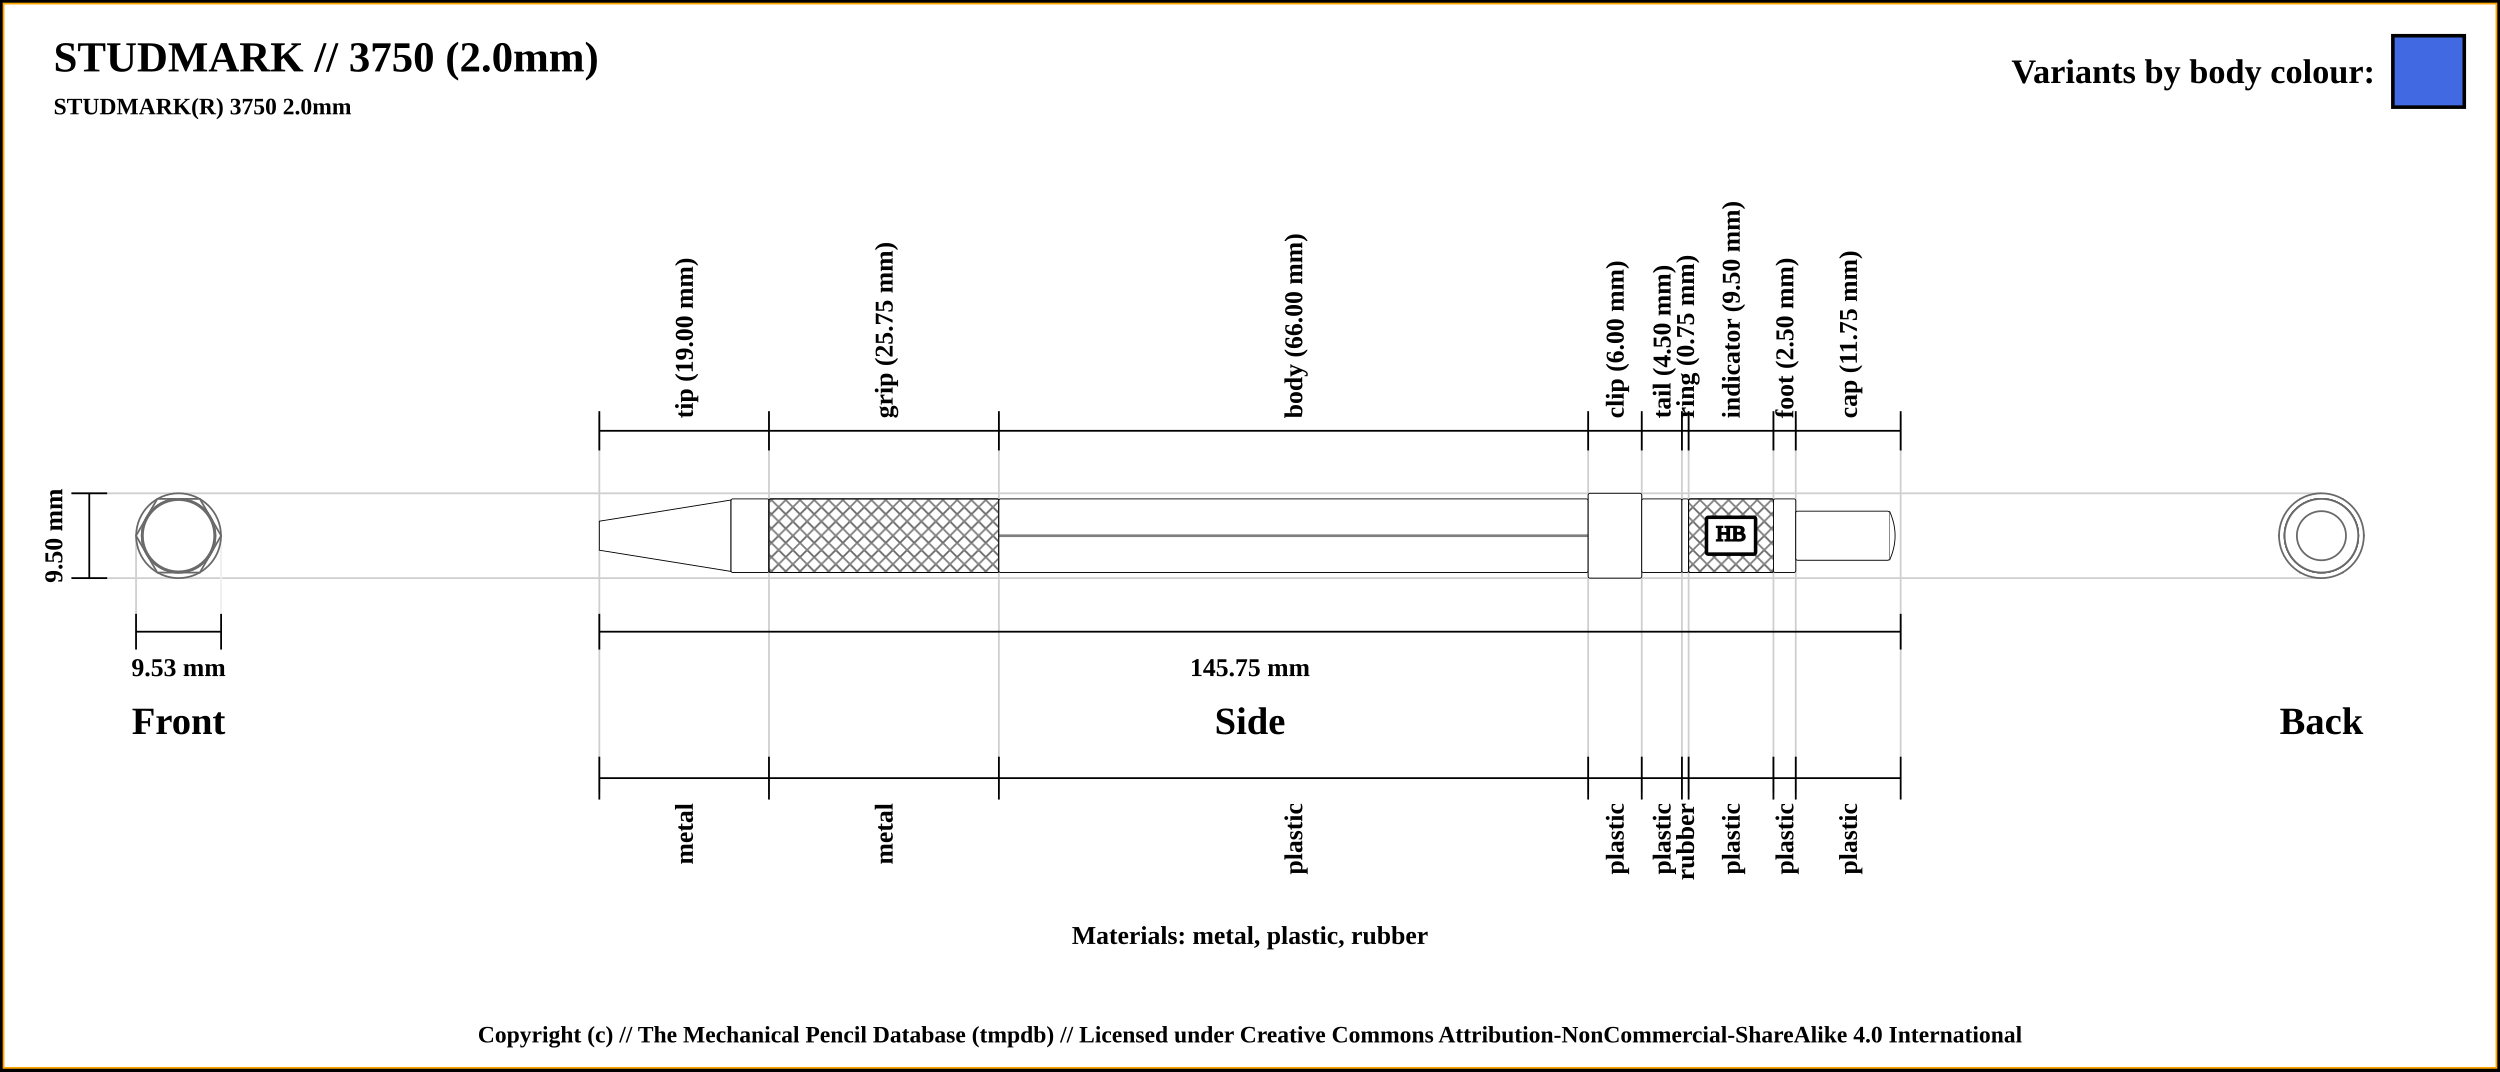
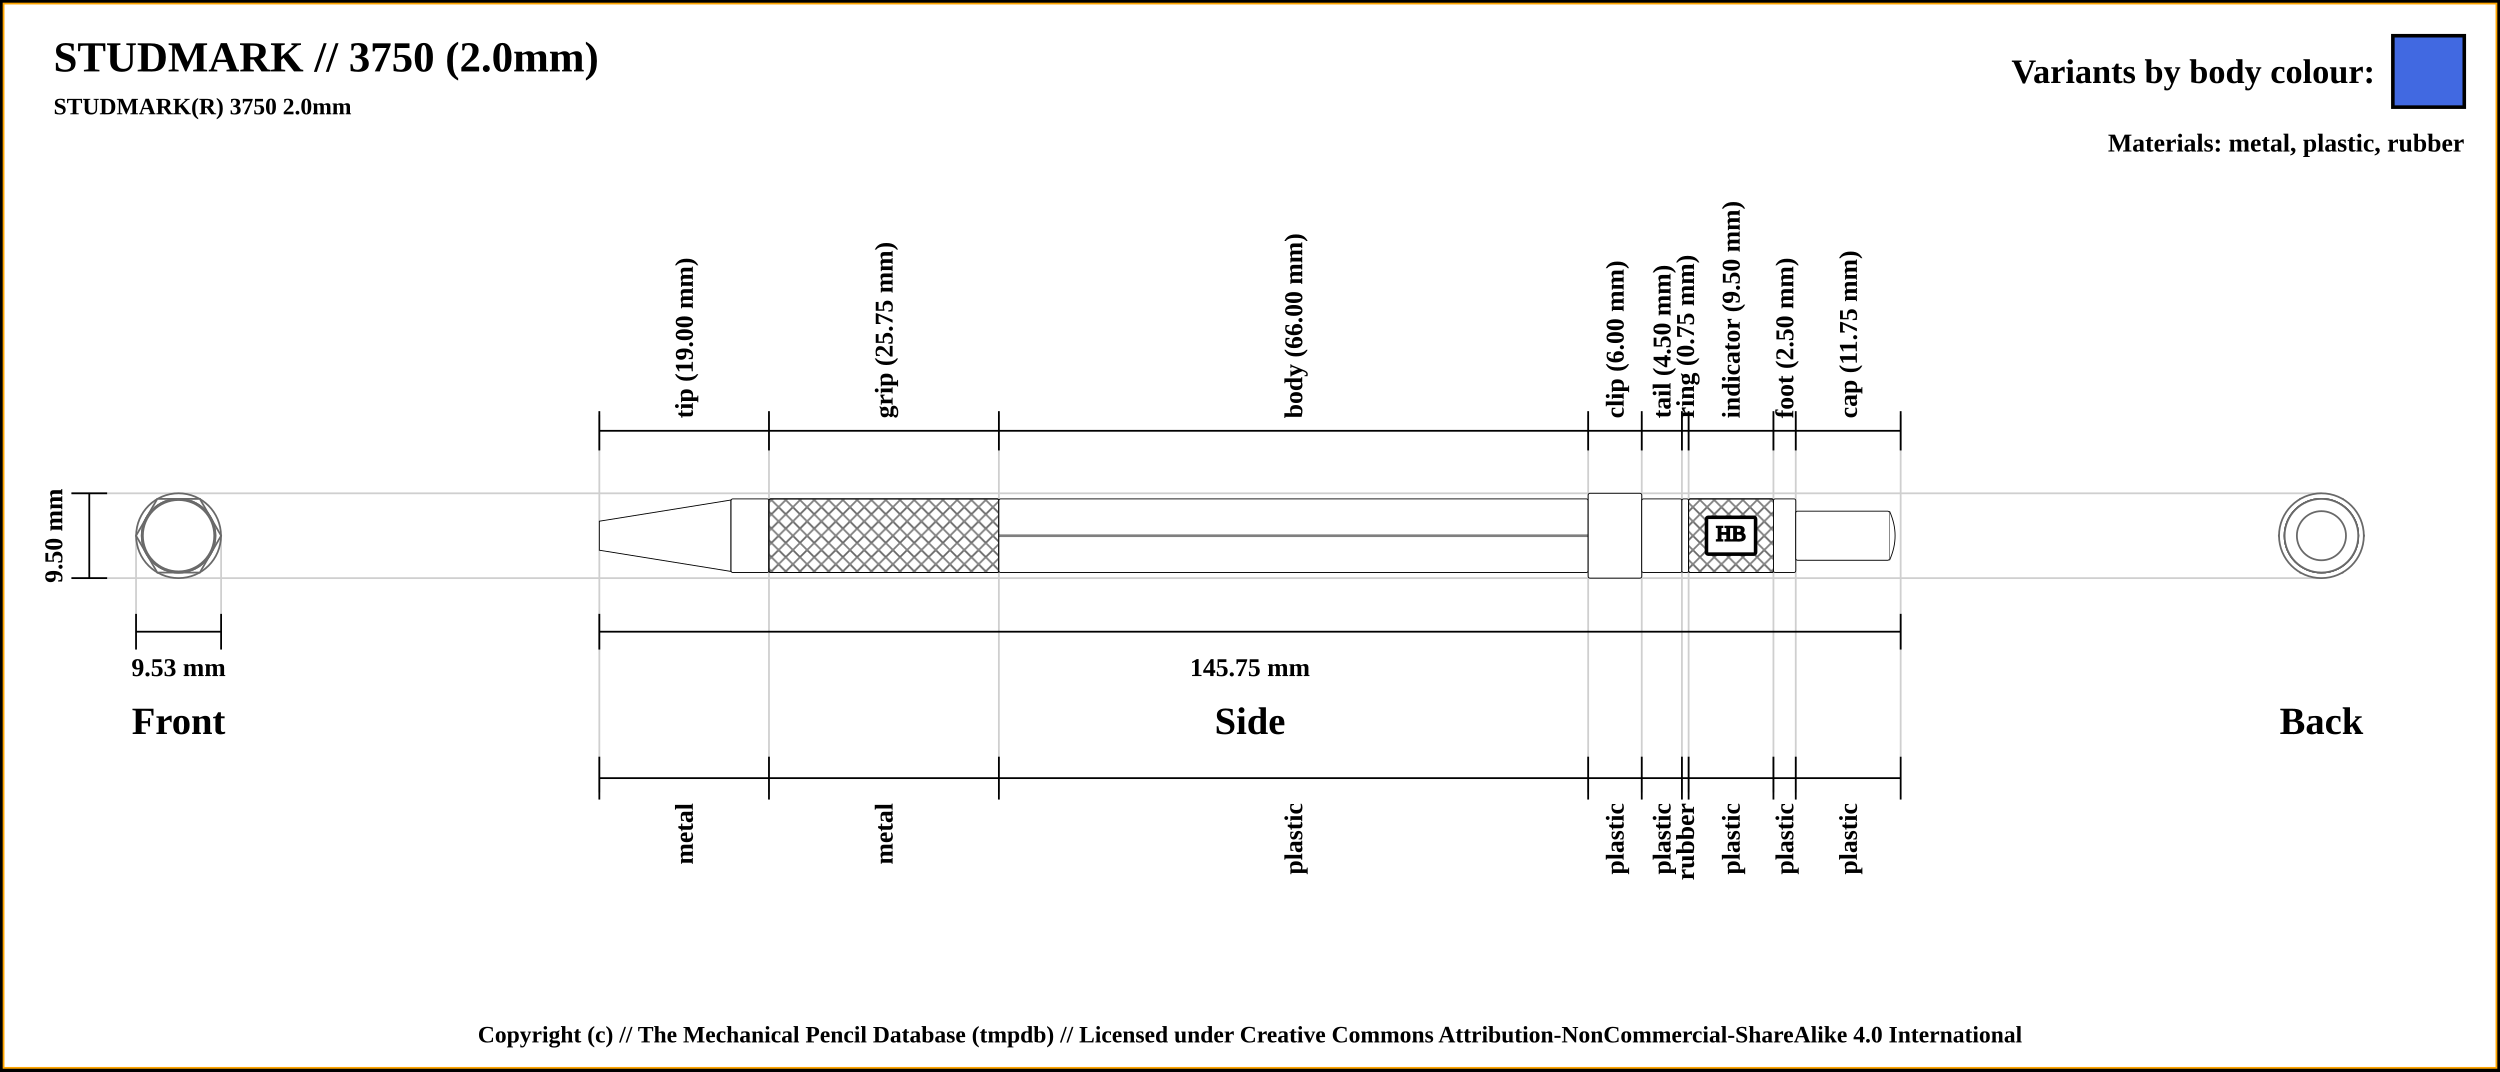
<svg xmlns="http://www.w3.org/2000/svg" width="1400" height="600">
  <pattern id="diagonalHatch" patternUnits="userSpaceOnUse" width="8" height="8">
    <rect width="6" height="6" fill="none" />
    <path stroke="dimgray" stroke-linecap="round" stroke-width="1" d="M 4,4 L 8,8" />
    <path stroke="dimgray" stroke-linecap="round" stroke-width="1" d="M 4,4 L 0,8" />
    <path stroke="gray" stroke-linecap="round" stroke-width="1" d="M 4,4 L 8,0" />
    <path stroke="gray" stroke-linecap="round" stroke-width="1" d="M 4,4 L 0,0" />
  </pattern>
  <rect x="0" y="0" width="1400" height="600" fill="white" stroke="black" stroke-width="4" />
  <rect x="2" y="2" width="1396" height="596" fill="white" stroke="orange" stroke-width="1" />
  <text x="30" y="40" font-size="2.0em" font-weight="bold"> STUDMARK // 3750 (2.0mm)</text>
  <text x="30" y="64" font-size="1.1em" font-weight="bold"> STUDMARK(R) 3750 2.0mm</text>
+   <line x1="40" y1="276.25" x2="1300" y2="276.25" stroke="#cfcfcf" stroke-width="1" />
+   <line x1="40" y1="323.75" x2="1300" y2="323.75" stroke="#cfcfcf" stroke-width="1" />
+   <line x1="76.184" y1="343.75" x2="76.184" y2="300" stroke="#cfcfcf" stroke-width="1" />
+   <line x1="123.816" y1="343.75" x2="123.816" y2="300" stroke="#cfcfcf" stroke-width="1" />
  <line x1="335.625" y1="232.25" x2="335.625" y2="443.75" stroke="#cfcfcf" stroke-width="1" />
+   <line x1="430.625" y1="232.25" x2="430.625" y2="443.75" stroke="#cfcfcf" stroke-width="1" />
+   <line x1="559.375" y1="232.25" x2="559.375" y2="443.75" stroke="#cfcfcf" stroke-width="1" />
+   <line x1="889.375" y1="232.25" x2="889.375" y2="443.75" stroke="#cfcfcf" stroke-width="1" />
+   <line x1="919.375" y1="232.25" x2="919.375" y2="443.75" stroke="#cfcfcf" stroke-width="1" />
+   <line x1="941.875" y1="232.25" x2="941.875" y2="443.75" stroke="#cfcfcf" stroke-width="1" />
+   <line x1="945.625" y1="232.25" x2="945.625" y2="443.75" stroke="#cfcfcf" stroke-width="1" />
+   <line x1="993.125" y1="232.25" x2="993.125" y2="443.75" stroke="#cfcfcf" stroke-width="1" />
+   <line x1="1005.625" y1="232.25" x2="1005.625" y2="443.75" stroke="#cfcfcf" stroke-width="1" />
+   <line x1="1064.375" y1="232.25" x2="1064.375" y2="423.75" stroke="#cfcfcf" stroke-width="1" />
  <line x1="335.625" y1="252.25" x2="335.625" y2="230.25" stroke="black" stroke-width="1" />
  <text x="383.125" y="234.25" transform="rotate(-90, 383.125, 234.25)" font-size="1.2em" font-weight="bold" dominant-baseline="central">tip (19.00 mm)</text>
-   <line x1="430.625" y1="232.25" x2="430.625" y2="443.75" stroke="#cfcfcf" stroke-width="1" />
  <line x1="430.625" y1="252.25" x2="430.625" y2="230.25" stroke="black" stroke-width="1" />
  <text x="495" y="234.25" transform="rotate(-90, 495, 234.25)" font-size="1.2em" font-weight="bold" dominant-baseline="central">grip (25.75 mm)</text>
-   <line x1="559.375" y1="232.25" x2="559.375" y2="443.75" stroke="#cfcfcf" stroke-width="1" />
  <line x1="559.375" y1="252.25" x2="559.375" y2="230.25" stroke="black" stroke-width="1" />
  <text x="724.375" y="234.25" transform="rotate(-90, 724.375, 234.25)" font-size="1.2em" font-weight="bold" dominant-baseline="central">body (66.00 mm)</text>
-   <line x1="889.375" y1="232.25" x2="889.375" y2="443.75" stroke="#cfcfcf" stroke-width="1" />
  <line x1="889.375" y1="252.25" x2="889.375" y2="230.25" stroke="black" stroke-width="1" />
  <text x="904.375" y="234.25" transform="rotate(-90, 904.375, 234.25)" font-size="1.2em" font-weight="bold" dominant-baseline="central">clip (6.00 mm)</text>
-   <line x1="919.375" y1="232.25" x2="919.375" y2="443.75" stroke="#cfcfcf" stroke-width="1" />
  <line x1="919.375" y1="252.25" x2="919.375" y2="230.25" stroke="black" stroke-width="1" />
  <text x="930.625" y="234.25" transform="rotate(-90, 930.625, 234.25)" font-size="1.2em" font-weight="bold" dominant-baseline="central">tail (4.50 mm)</text>
-   <line x1="941.875" y1="232.25" x2="941.875" y2="443.75" stroke="#cfcfcf" stroke-width="1" />
  <line x1="941.875" y1="252.25" x2="941.875" y2="230.25" stroke="black" stroke-width="1" />
  <text x="943.75" y="234.25" transform="rotate(-90, 943.75, 234.25)" font-size="1.2em" font-weight="bold" dominant-baseline="central">ring (0.75 mm)</text>
-   <line x1="945.625" y1="232.25" x2="945.625" y2="443.75" stroke="#cfcfcf" stroke-width="1" />
  <line x1="945.625" y1="252.25" x2="945.625" y2="230.25" stroke="black" stroke-width="1" />
  <text x="969.375" y="234.25" transform="rotate(-90, 969.375, 234.25)" font-size="1.2em" font-weight="bold" dominant-baseline="central">indicator (9.50 mm)</text>
-   <line x1="993.125" y1="232.25" x2="993.125" y2="443.75" stroke="#cfcfcf" stroke-width="1" />
  <line x1="993.125" y1="252.25" x2="993.125" y2="230.25" stroke="black" stroke-width="1" />
  <text x="999.375" y="234.25" transform="rotate(-90, 999.375, 234.25)" font-size="1.2em" font-weight="bold" dominant-baseline="central">foot (2.50 mm)</text>
-   <line x1="1005.625" y1="232.25" x2="1005.625" y2="443.75" stroke="#cfcfcf" stroke-width="1" />
  <line x1="1005.625" y1="252.25" x2="1005.625" y2="230.25" stroke="black" stroke-width="1" />
  <text x="1035" y="234.25" transform="rotate(-90, 1035, 234.25)" font-size="1.2em" font-weight="bold" dominant-baseline="central">cap (11.75 mm)</text>
-   <line x1="1064.375" y1="232.25" x2="1064.375" y2="423.75" stroke="#cfcfcf" stroke-width="1" />
  <line x1="1064.375" y1="252.25" x2="1064.375" y2="230.25" stroke="black" stroke-width="1" />
  <line x1="335.625" y1="241.25" x2="1064.375" y2="241.25" stroke="black" stroke-width="1" />
-   <line x1="40" y1="276.25" x2="1300" y2="276.25" stroke="#cfcfcf" stroke-width="1" />
  <line x1="40" y1="276.25" x2="60" y2="276.25" stroke="black" stroke-width="1" />
-   <line x1="40" y1="323.75" x2="1300" y2="323.75" stroke="#cfcfcf" stroke-width="1" />
  <line x1="40" y1="323.75" x2="60" y2="323.75" stroke="black" stroke-width="1" />
  <line x1="50" y1="276.25" x2="50" y2="323.75" stroke="black" stroke-width="1" />
  <text x="100" y="403.75" font-size="1.8em" font-weight="bold" text-anchor="middle" dominant-baseline="central">Front</text>
  <text x="30" y="300" transform="rotate(-90, 30, 300)" font-size="1.2em" font-weight="bold" text-anchor="middle" dominant-baseline="central">9.50 mm</text>
  <line x1="76.184" y1="353.75" x2="123.816" y2="353.75" stroke="black" stroke-width="1" />
-   <line x1="76.184" y1="343.75" x2="76.184" y2="300" stroke="#cfcfcf" stroke-width="1" />
  <line x1="76.184" y1="343.75" x2="76.184" y2="363.75" stroke="black" stroke-width="1" />
-   <line x1="123.816" y1="343.75" x2="123.816" y2="300" stroke="#efefef" stroke-width="1" />
  <line x1="123.816" y1="343.75" x2="123.816" y2="363.75" stroke="black" stroke-width="1" />
  <text x="100" y="373.75" font-size="1.2em" font-weight="bold" text-anchor="middle" dominant-baseline="central">9.53 mm</text>
  <line x1="335.625" y1="353.75" x2="1064.375" y2="353.75" stroke="black" stroke-width="1" />
  <line x1="335.625" y1="343.75" x2="335.625" y2="363.75" stroke="black" stroke-width="1" />
  <line x1="1064.375" y1="343.75" x2="1064.375" y2="363.75" stroke="black" stroke-width="1" />
  <text x="700" y="373.75" font-size="1.2em" font-weight="bold" text-anchor="middle" dominant-baseline="central">145.75 mm</text>
  <text x="700" y="403.75" font-size="1.8em" font-weight="bold" text-anchor="middle" dominant-baseline="central">Side</text>
  <text x="1300" y="403.75" font-size="1.8em" font-weight="bold" text-anchor="middle" dominant-baseline="central">Back</text>
-   <text x="700" y="523.75" font-size="1.2em" font-weight="bold" text-anchor="middle" dominant-baseline="central">Materials: metal, plastic, rubber</text>
  <line x1="335.625" y1="423.75" x2="335.625" y2="447.75" stroke="black" stroke-width="1" />
  <text x="383.125" y="449.75" transform="rotate(-90, 383.125, 449.75)" font-size="1.2em" font-weight="bold" text-anchor="end" dominant-baseline="central">metal</text>
  <line x1="430.625" y1="423.75" x2="430.625" y2="447.75" stroke="black" stroke-width="1" />
  <text x="495" y="449.75" transform="rotate(-90, 495, 449.75)" font-size="1.2em" font-weight="bold" text-anchor="end" dominant-baseline="central">metal</text>
  <line x1="559.375" y1="423.75" x2="559.375" y2="447.75" stroke="black" stroke-width="1" />
  <text x="724.375" y="449.75" transform="rotate(-90, 724.375, 449.75)" font-size="1.2em" font-weight="bold" text-anchor="end" dominant-baseline="central">plastic</text>
  <line x1="889.375" y1="423.75" x2="889.375" y2="447.75" stroke="black" stroke-width="1" />
  <text x="904.375" y="449.75" transform="rotate(-90, 904.375, 449.75)" font-size="1.2em" font-weight="bold" text-anchor="end" dominant-baseline="central">plastic</text>
  <line x1="919.375" y1="423.75" x2="919.375" y2="447.75" stroke="black" stroke-width="1" />
  <text x="930.625" y="449.75" transform="rotate(-90, 930.625, 449.75)" font-size="1.2em" font-weight="bold" text-anchor="end" dominant-baseline="central">plastic</text>
  <line x1="941.875" y1="423.75" x2="941.875" y2="447.75" stroke="black" stroke-width="1" />
  <text x="943.75" y="449.75" transform="rotate(-90, 943.75, 449.75)" font-size="1.2em" font-weight="bold" text-anchor="end" dominant-baseline="central">rubber</text>
  <line x1="945.625" y1="423.75" x2="945.625" y2="447.75" stroke="black" stroke-width="1" />
  <text x="969.375" y="449.75" transform="rotate(-90, 969.375, 449.75)" font-size="1.2em" font-weight="bold" text-anchor="end" dominant-baseline="central">plastic</text>
  <line x1="993.125" y1="423.75" x2="993.125" y2="447.75" stroke="black" stroke-width="1" />
  <text x="999.375" y="449.75" transform="rotate(-90, 999.375, 449.75)" font-size="1.2em" font-weight="bold" text-anchor="end" dominant-baseline="central">plastic</text>
  <line x1="1005.625" y1="423.75" x2="1005.625" y2="447.75" stroke="black" stroke-width="1" />
  <text x="1035" y="449.75" transform="rotate(-90, 1035, 449.75)" font-size="1.2em" font-weight="bold" text-anchor="end" dominant-baseline="central">plastic</text>
  <line x1="1064.375" y1="423.75" x2="1064.375" y2="447.75" stroke="black" stroke-width="1" />
  <line x1="335.625" y1="435.75" x2="1064.375" y2="435.75" stroke="black" stroke-width="1" />
  <circle r="20" cx="1300" cy="300" stroke="dimgray" stroke-width="1" fill="white" />
  <circle r="8.125" cx="1300" cy="300" stroke="dimgray" stroke-width="1" fill="white" />
  <circle r="20.625" cx="1300" cy="300" stroke="dimgray" stroke-width="1" fill="white" />
  <circle r="20.625" cx="1300" cy="300" stroke="dimgray" stroke-width="1" fill="white" />
  <polygon points="1288.092,279.375 1311.908,279.375 1323.816,300 1311.908,320.625 1288.092,320.625 1276.184,300 " stroke="dimgray" stroke-width="1" fill="white" />
  <circle r="23.75" cx="1300" cy="300" stroke="dimgray" stroke-width="1" fill="white" />
  <circle r="20.625" cx="1300" cy="300" stroke="dimgray" stroke-width="1" fill="white" />
  <circle r="20.625" cx="1300" cy="300" stroke="dimgray" stroke-width="1" fill="white" />
  <circle r="20.625" cx="1300" cy="300" stroke="dimgray" stroke-width="1" fill="white" />
  <circle r="20.625" cx="1300" cy="300" stroke="dimgray" stroke-width="1" fill="white" />
  <circle r="13.75" cx="1300" cy="300" stroke="dimgray" stroke-width="1" fill="white" />
  <circle r="13.75" cx="100" cy="300" stroke="dimgray" stroke-width="1" fill="white" />
  <circle r="20.625" cx="100" cy="300" stroke="dimgray" stroke-width="1" fill="white" />
  <circle r="20.625" cx="100" cy="300" stroke="dimgray" stroke-width="1" fill="white" />
  <circle r="20.625" cx="100" cy="300" stroke="dimgray" stroke-width="1" fill="white" />
  <circle r="20.625" cx="100" cy="300" stroke="dimgray" stroke-width="1" fill="white" />
  <circle r="23.75" cx="100" cy="300" stroke="dimgray" stroke-width="1" fill="white" />
  <polygon points="88.092,279.375 111.908,279.375 123.816,300 111.908,320.625 88.092,320.625 76.184,300 " stroke="dimgray" stroke-width="1" fill="white" />
  <circle r="20.625" cx="100" cy="300" stroke="dimgray" stroke-width="1" fill="white" />
  <circle r="20.625" cx="100" cy="300" stroke="dimgray" stroke-width="1" fill="white" />
  <circle r="8.125" cx="100" cy="300" stroke="dimgray" stroke-width="1" fill="white" />
  <circle r="20" cx="100" cy="300" stroke="dimgray" stroke-width="1" fill="white" />
  <path d="M335.625 291.875 L409.375 280 L409.375 320 L335.625 308.125 Z" stroke-width="0.5" stroke="black" fill="white" />
  <rect x="409.375" y="279.375" width="21.25" height="41.25" rx="1" ry="1" stroke-width="0.5" stroke="black" fill="white" />
  <rect x="430.625" y="279.375" width="128.75" height="41.25" rx="1" ry="1" stroke-width="0.5" stroke="black" fill="white" />
  <rect x="430.625" y="279.375" width="128.75" height="41.25" rx="1" ry="1" stroke-width="0.5" stroke="black" fill="url(#diagonalHatch)" />
  <rect x="559.375" y="279.375" width="330" height="41.25" rx="1" ry="1" stroke-width="0.5" stroke="black" fill="white" />
  <line x1="559.375" y1="300" x2="889.375" y2="300" stroke-width="1.5" stroke="black" fill="none" stroke-opacity="0.5" />
  <line x1="559.375" y1="300" x2="889.375" y2="300" stroke-width="0.5" stroke="gray" fill="none" stroke-opacity="0.5" />
  <rect x="889.375" y="276.25" width="30" height="47.5" rx="1" ry="1" stroke-width="0.5" stroke="black" fill="white" />
  <rect x="919.375" y="279.375" width="22.5" height="41.25" rx="1" ry="1" stroke-width="0.5" stroke="black" fill="white" />
  <rect x="941.875" y="279.375" width="3.75" height="41.25" rx="1" ry="1" stroke-width="0.5" stroke="black" fill="white" />
  <rect x="945.625" y="279.375" width="47.5" height="41.25" rx="1" ry="1" stroke-width="0.5" stroke="black" fill="white" />
  <rect x="945.625" y="279.375" width="47.5" height="41.25" rx="1" ry="1" stroke-width="0.5" stroke="black" fill="url(#diagonalHatch)" />
  <rect x="955.625" y="289.688" width="27.5" height="20.625" rx="1" ry="1" stroke-width="2" stroke="black" fill="white" />
  <text x="969.375" y="300" text-anchor="middle" dominant-baseline="middle">
    <tspan stroke="black" fill="black" textLength="{this.width * 5 - 24}"> HB</tspan>
  </text>
  <rect x="993.125" y="279.375" width="12.5" height="41.25" rx="1" ry="1" stroke-width="0.5" stroke="black" fill="white" />
  <rect x="1005.625" y="286.25" width="52.5" height="27.5" rx="1" ry="1" stroke-width="0.5" stroke="black" fill="white" />
  <path d="M1058.125 286.25 Q1064.375 300 1058.125 313.75" stroke-width="0.5" stroke="black" fill="white" />
  <rect x="1340" y="20" width="40" height="40" stroke="black" stroke-width="2" fill="royalblue" />
  <text x="1330" y="40" font-size="1.6em" font-weight="bold" text-anchor="end" dominant-baseline="central">Variants by body colour:</text>
+   <text x="1380" y="80" font-size="1.2em" font-weight="bold" text-anchor="end" dominant-baseline="central">Materials: metal, plastic, rubber</text>
  <text x="50%" y="580" font-size="1.1em" font-weight="bold" text-anchor="middle" dominant-baseline="middle">Copyright (c) // The Mechanical Pencil Database (tmpdb) // Licensed under Creative Commons Attribution-NonCommercial-ShareAlike 4.0 International</text>
</svg>
